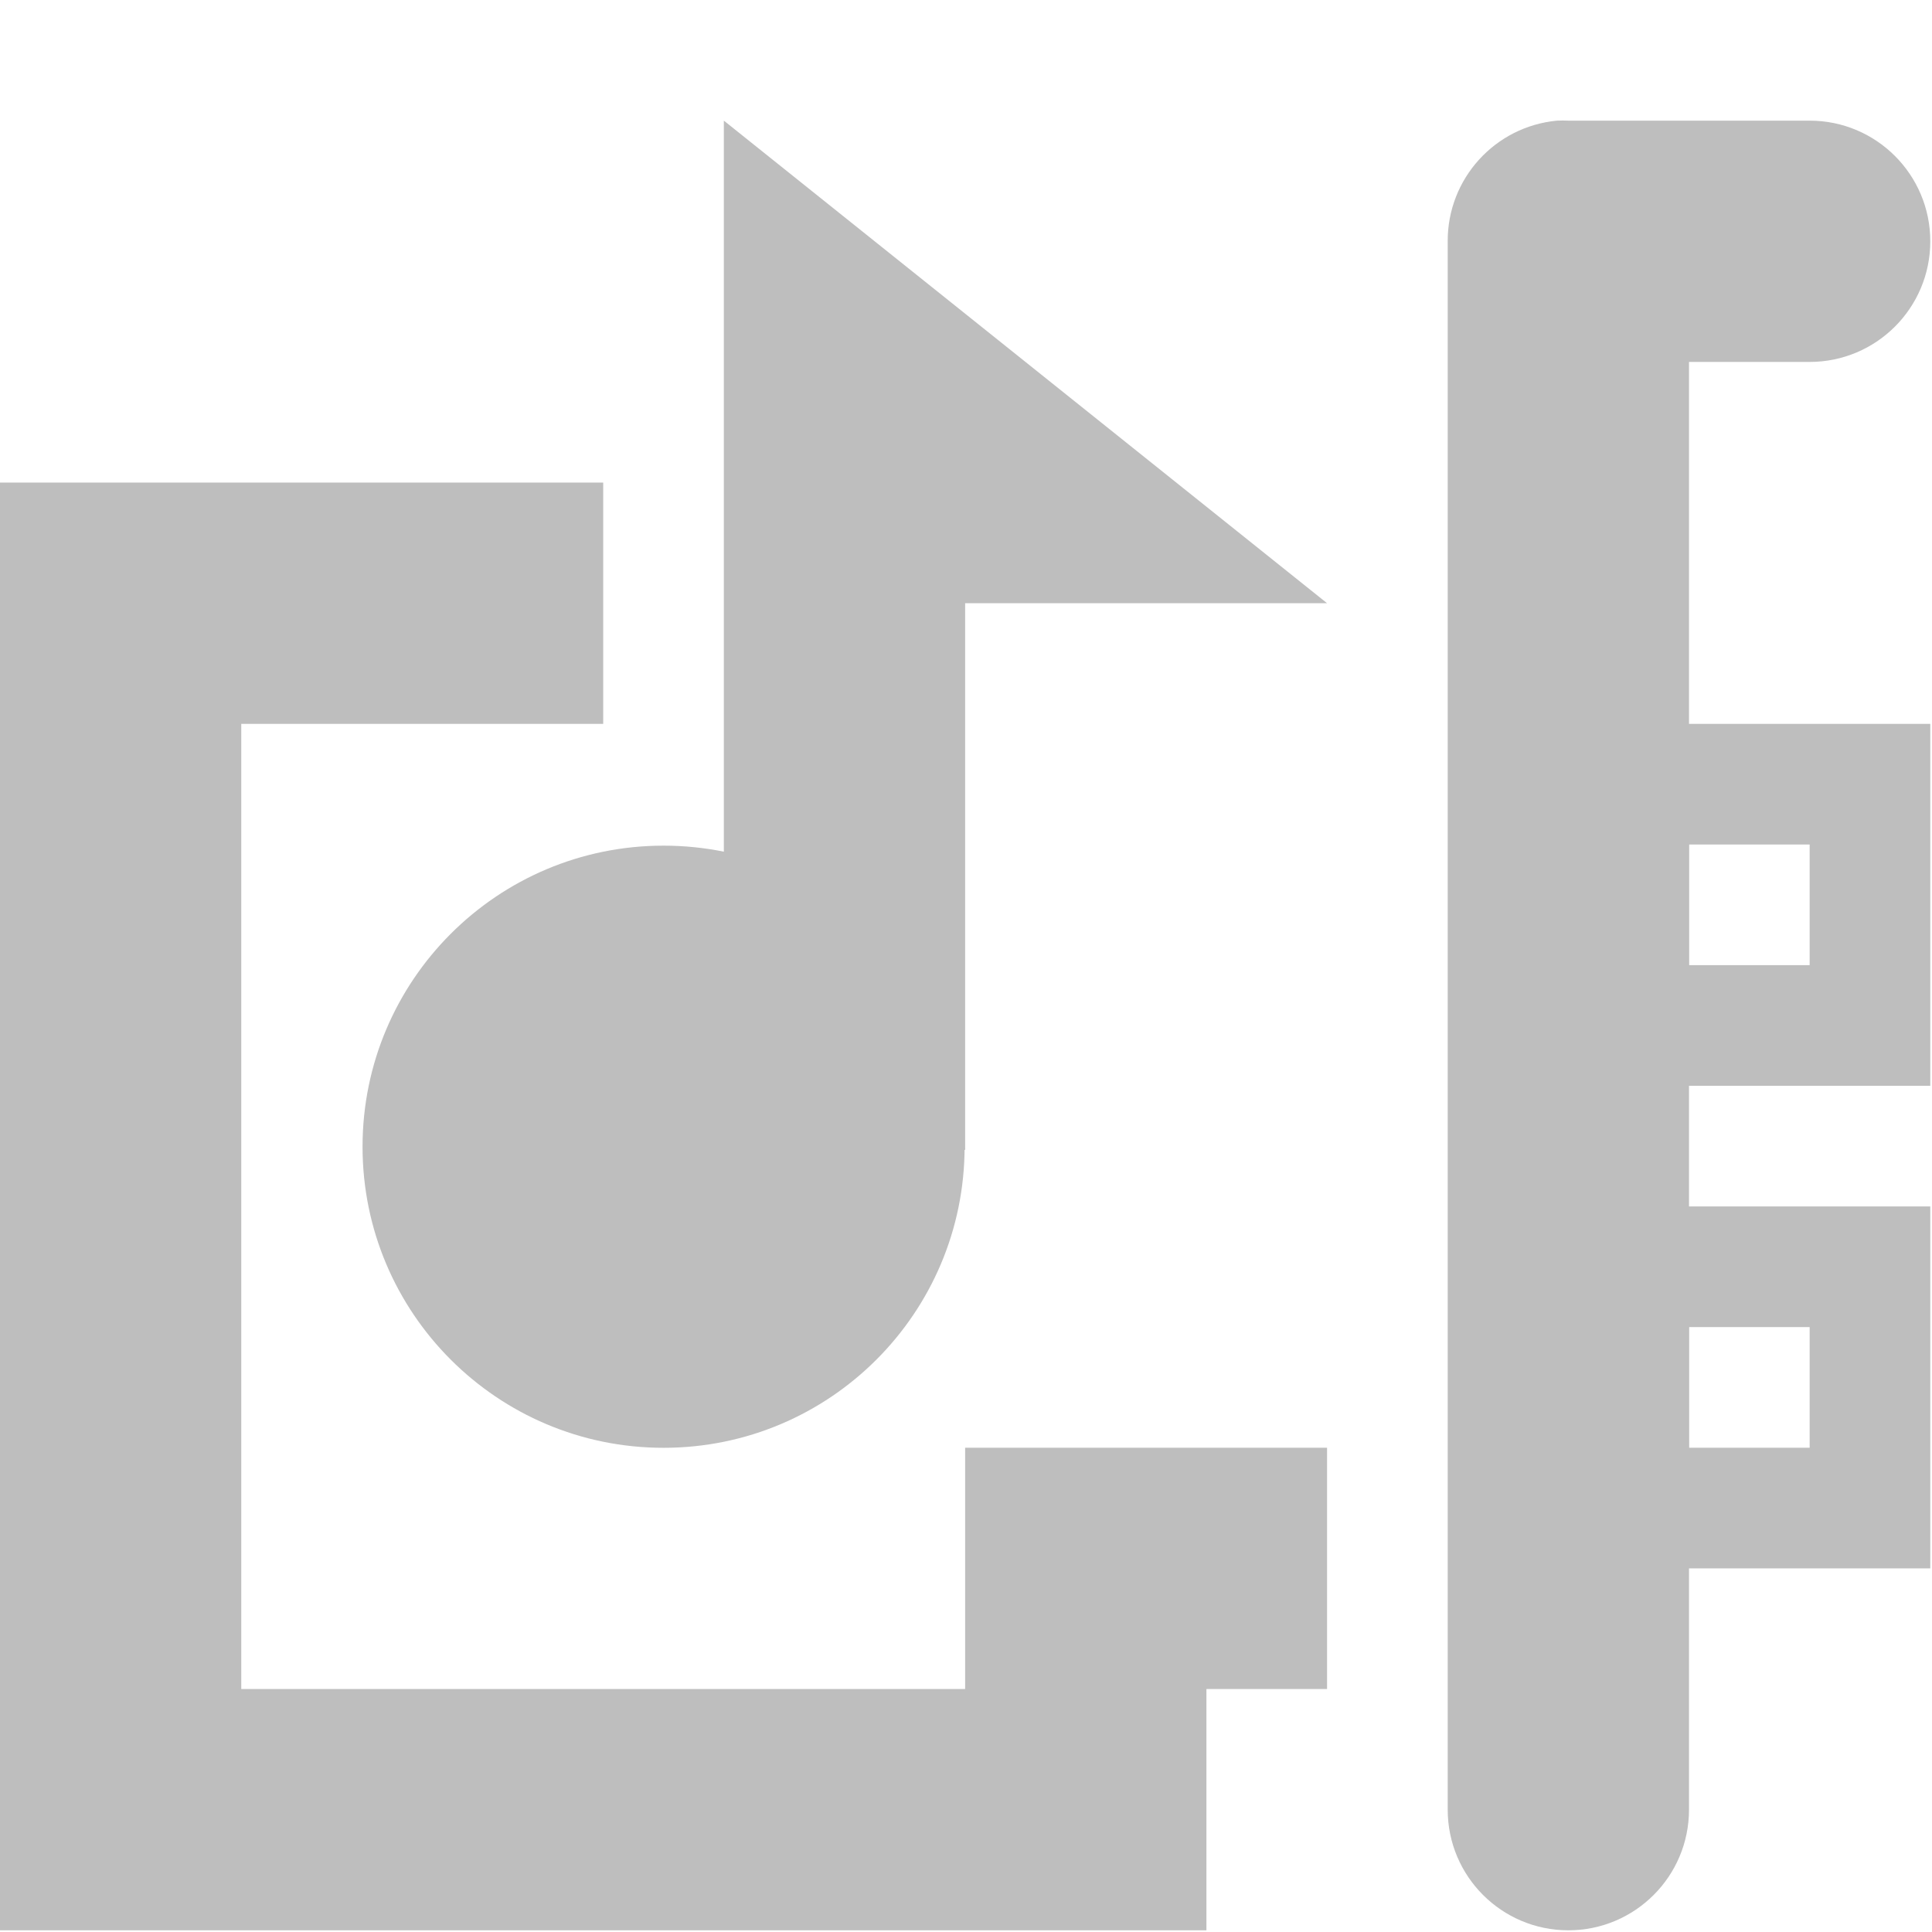
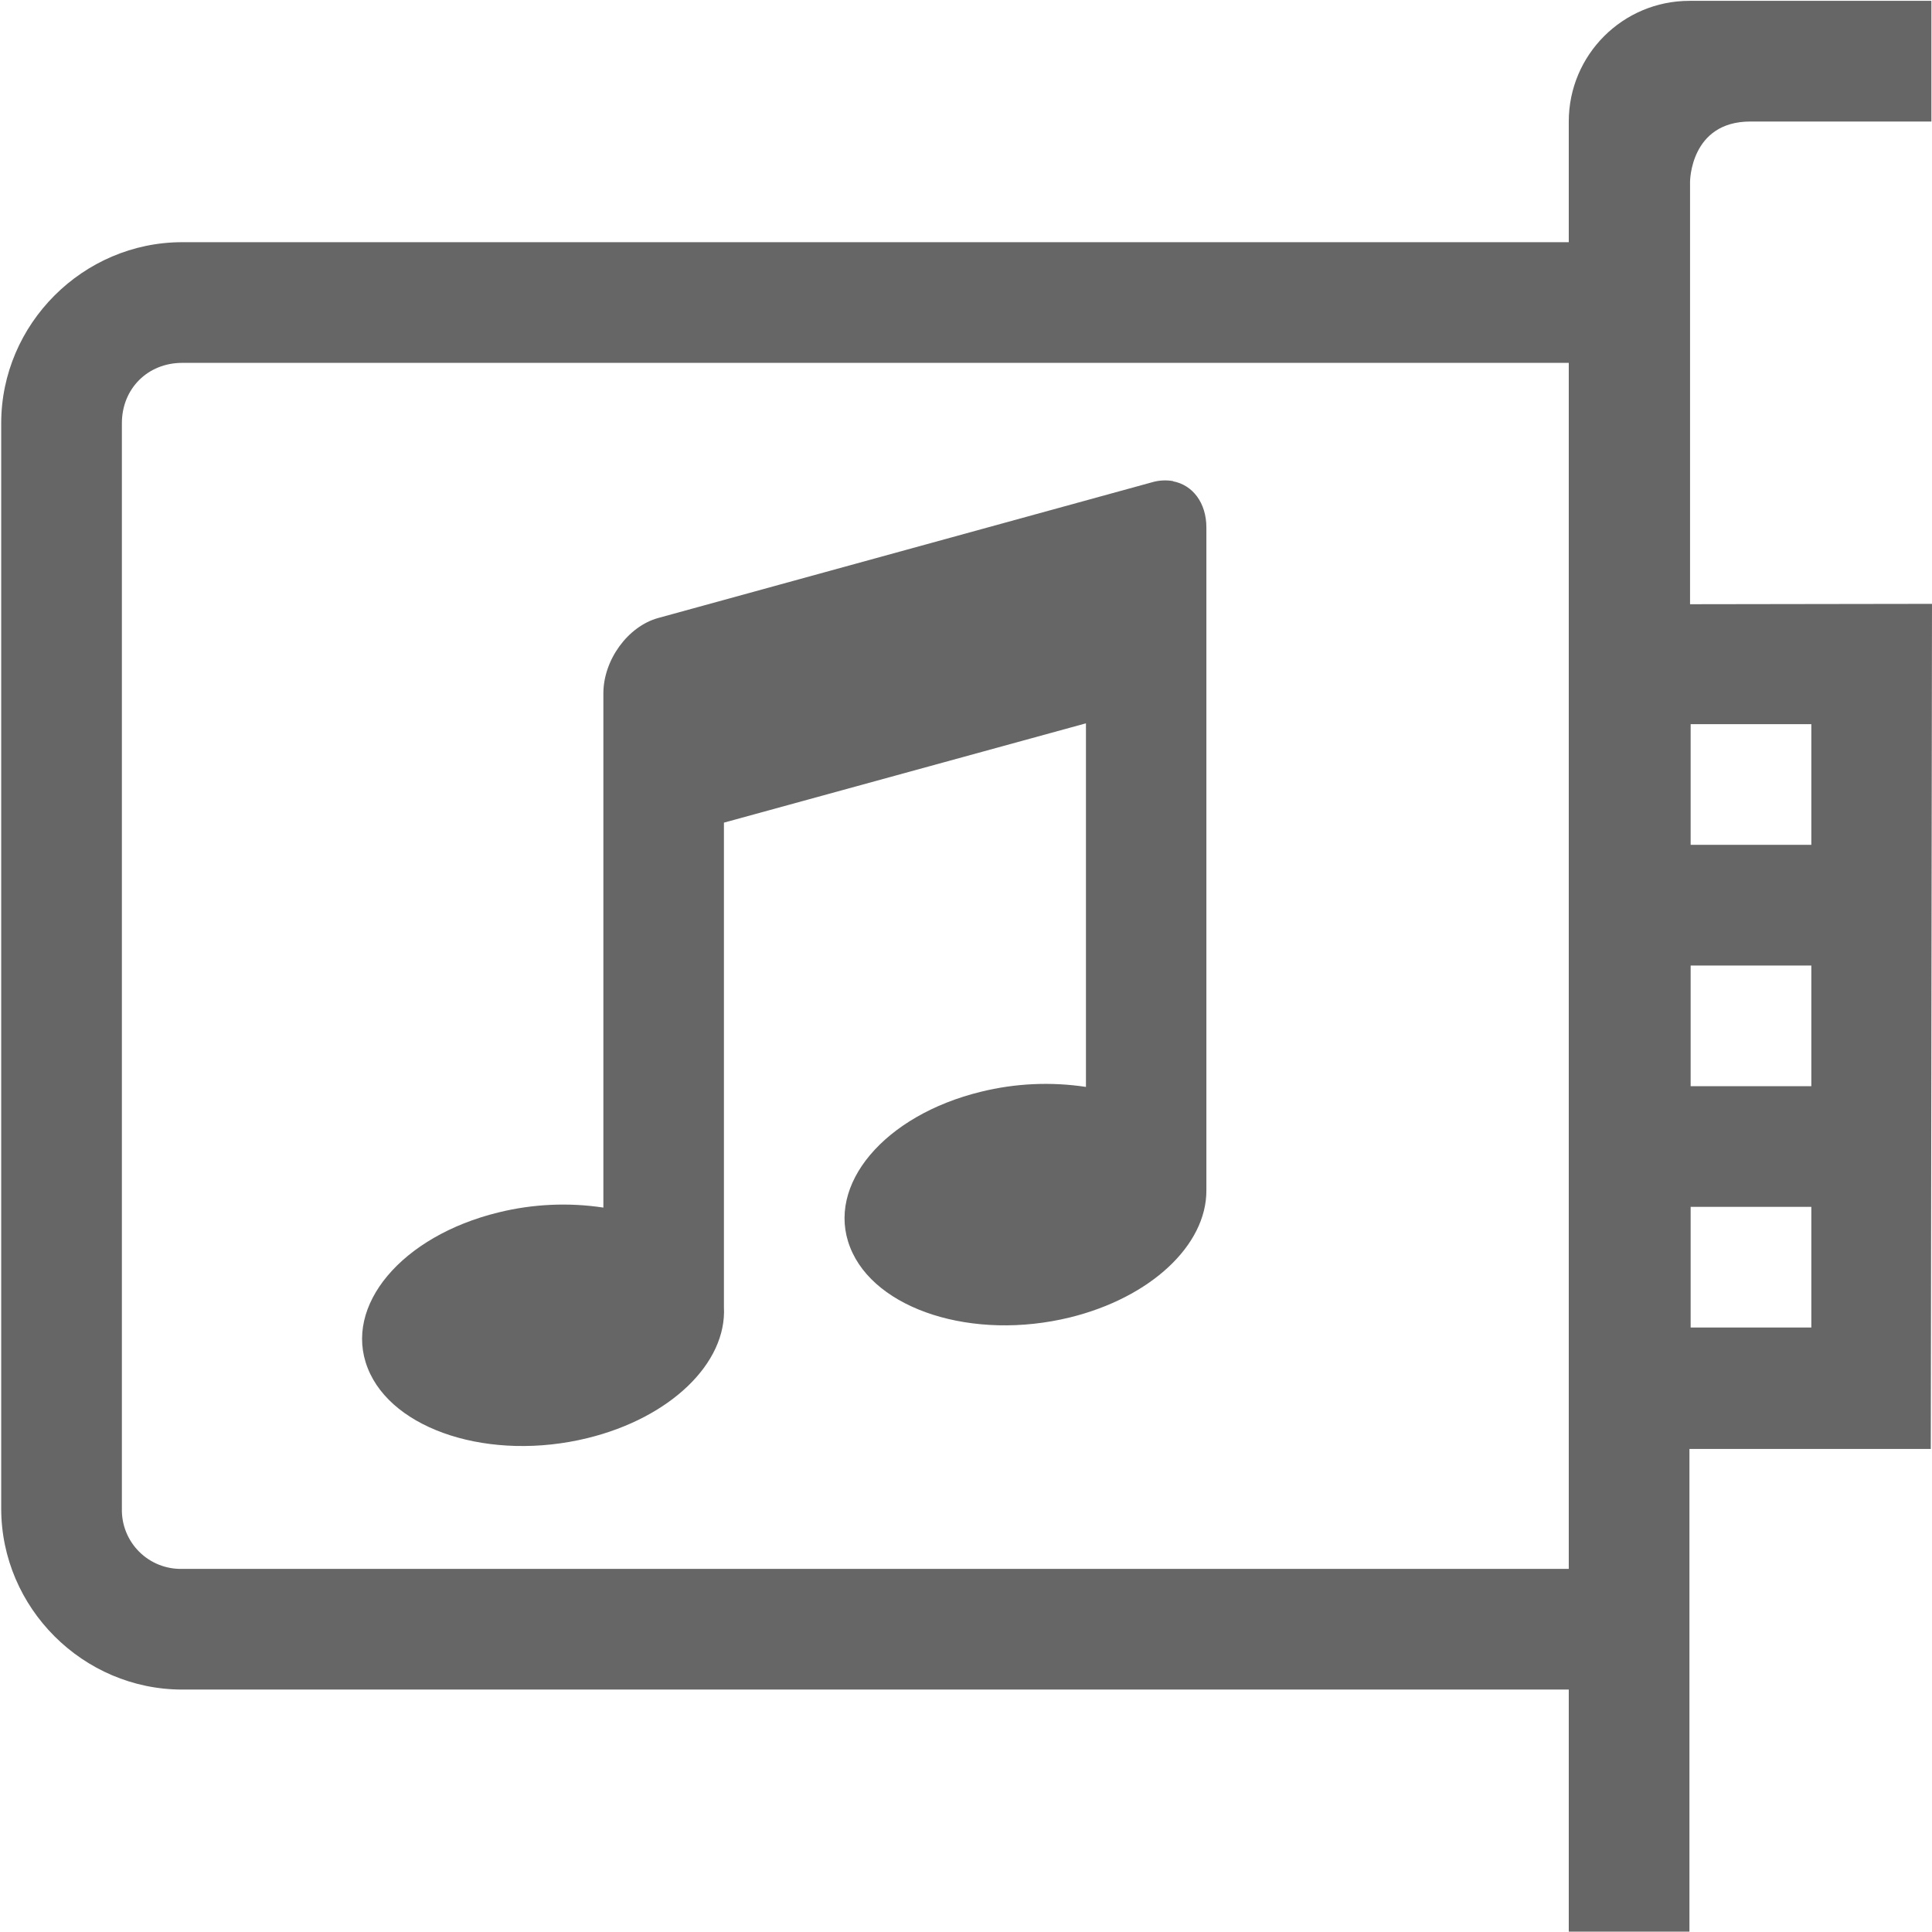
- <svg xmlns="http://www.w3.org/2000/svg" height="16.014" id="svg7384" version="1.1" width="16.014">
-   <defs id="defs7386" />
-   <g id="layer9" style="display:inline" transform="translate(-533.0002,252)" />
-   <g id="layer10" style="display:inline" transform="translate(-533.0002,252)">
-     <path d="M 545.906,-251 A 1,1 0 0 0 545,-250 l 0,13 a 1,1 0 1 0 2,0 l 0,-12 1,0 a 1,1 0 1 0 0,-2 l -2,0 a 1,1 0 0 0 -0.094,0 z" id="path4781" style="font-size:medium;font-style:normal;font-variant:normal;font-weight:normal;font-stretch:normal;text-indent:0;text-align:start;text-decoration:none;line-height:normal;letter-spacing:normal;word-spacing:normal;text-transform:none;direction:ltr;block-progression:tb;writing-mode:lr-tb;text-anchor:start;baseline-shift:baseline;color:#000000;fill:#bebebe;fill-opacity:1;stroke:none;stroke-width:2;marker:none;visibility:visible;display:inline;overflow:visible;enable-background:accumulate;font-family:Sans;-inkscape-font-specification:Sans" />
-     <path d="m 546,-246 0,0.5 0,2 0,0.5 0.5,0 2,0 0.5,0 0,-0.5 0,-2 0,-0.5 -0.5,0 -2,0 -0.5,0 z m 1,1 1,0 0,1 -1,0 0,-1 z" id="rect5551" style="font-size:medium;font-style:normal;font-variant:normal;font-weight:normal;font-stretch:normal;text-indent:0;text-align:start;text-decoration:none;line-height:normal;letter-spacing:normal;word-spacing:normal;text-transform:none;direction:ltr;block-progression:tb;writing-mode:lr-tb;text-anchor:start;baseline-shift:baseline;color:#000000;fill:#bebebe;fill-opacity:1;stroke:none;stroke-width:1;marker:none;visibility:visible;display:inline;overflow:visible;enable-background:new;font-family:Sans;-inkscape-font-specification:Sans" />
-     <path d="m 546,-242 0,0.5 0,2 0,0.5 0.5,0 2,0 0.5,0 0,-0.5 0,-2 0,-0.5 -0.5,0 -2,0 -0.5,0 z m 1,1 1,0 0,1 -1,0 0,-1 z" id="rect5551-4" style="font-size:medium;font-style:normal;font-variant:normal;font-weight:normal;font-stretch:normal;text-indent:0;text-align:start;text-decoration:none;line-height:normal;letter-spacing:normal;word-spacing:normal;text-transform:none;direction:ltr;block-progression:tb;writing-mode:lr-tb;text-anchor:start;baseline-shift:baseline;color:#000000;fill:#bebebe;fill-opacity:1;stroke:none;stroke-width:1;marker:none;visibility:visible;display:inline;overflow:visible;enable-background:new;font-family:Sans;-inkscape-font-specification:Sans" />
-     <path d="m 533,-248 0,1 0,10 0,1 1,0 8,0 1,0 0,-1 0,-1 1,0 0,-2 -1,0 -1,0 -1,0 0,1 0,1 -6,0 0,-8 2,0 1,0 0,-2 -1,0 -3,0 -1,0 z" id="path5571" style="font-size:medium;font-style:normal;font-variant:normal;font-weight:normal;font-stretch:normal;text-indent:0;text-align:start;text-decoration:none;line-height:normal;letter-spacing:normal;word-spacing:normal;text-transform:none;direction:ltr;block-progression:tb;writing-mode:lr-tb;text-anchor:start;baseline-shift:baseline;color:#000000;fill:#bebebe;fill-opacity:1;stroke:none;stroke-width:2;marker:none;visibility:visible;display:inline;overflow:visible;enable-background:accumulate;font-family:Sans;-inkscape-font-specification:Sans" />
-     <path d="m 539,-251 5,4 -3,0 0,4.531 -2,0 z" id="rect3818-0" style="fill:#bebebe;fill-opacity:1;stroke:none;display:inline" />
-     <path d="m 9.625,223.688 a 6.062,5.938 0 1 1 -12.125,0 6.062,5.938 0 1 1 12.125,0 z" id="path3822-1" style="fill:#bebebe;fill-opacity:1;stroke:none;display:inline" transform="matrix(0.4115726,0,0,0.4202381,537.0342,-336.4972)" />
+ <svg xmlns="http://www.w3.org/2000/svg" height="16.007" width="16.01">
+   <g transform="translate(-1113 -60.993)">
+     <path color="#000" d="M1127 61a1 1 0 0 0-1 1v1h-11.49c-.822 0-1.5.678-1.5 1.5v8.994c0 .823.678 1.5 1.5 1.5H1126V77h1v-4h2l.01-7.003-2.005.003v-3.5s0-.5.5-.5h1.5v-1zm-12.49 3H1126v9.994h-11.49a.488.488 0 0 1-.5-.5V64.5c0-.286.214-.5.5-.5zm12.5 2.994h1v1h-1zm0 2h1v1h-1zm0 2h1v1h-1z" fill="#666" font-family="sans-serif" font-weight="400" overflow="visible" style="line-height:normal;font-variant-ligatures:normal;font-variant-position:normal;font-variant-caps:normal;font-variant-numeric:normal;font-variant-alternates:normal;font-feature-settings:normal;text-indent:0;text-align:start;text-decoration-line:none;text-decoration-style:solid;text-decoration-color:#000;text-transform:none;text-orientation:mixed;shape-padding:0;isolation:auto;mix-blend-mode:normal" white-space="normal" />
+     <path color="#bebebe" d="M1122.723 64.98a.385.385 0 0 0-.178.01l-4.09 1.124c-.252.069-.455.348-.455.625V71a2.237 2.237 0 0 0-.869.04c-.803.196-1.288.774-1.084 1.29.203.517 1.019.777 1.822.58.685-.168 1.155-.62 1.13-1.086V67.81l3-.823V70a2.237 2.237 0 0 0-.87.04c-.803.196-1.288.774-1.084 1.29.203.517 1.019.777 1.822.58.666-.164 1.132-.597 1.13-1.053v-5.492c0-.207-.115-.354-.278-.384z" fill="#666" overflow="visible" style="marker:none" />
  </g>
-   <g id="layer11" transform="translate(-533.0002,252)" />
-   <g id="layer13" style="display:inline" transform="translate(-533.0002,252)" />
-   <g id="layer14" transform="translate(-533.0002,252)" />
-   <g id="layer15" style="display:inline" transform="translate(-533.0002,252)" />
-   <g id="g71291" style="display:inline" transform="translate(-533.0002,252)" />
-   <g id="g4953" style="display:inline" transform="translate(-533.0002,252)" />
-   <g id="layer12" style="display:inline" transform="translate(-533.0002,252)" />
</svg>
